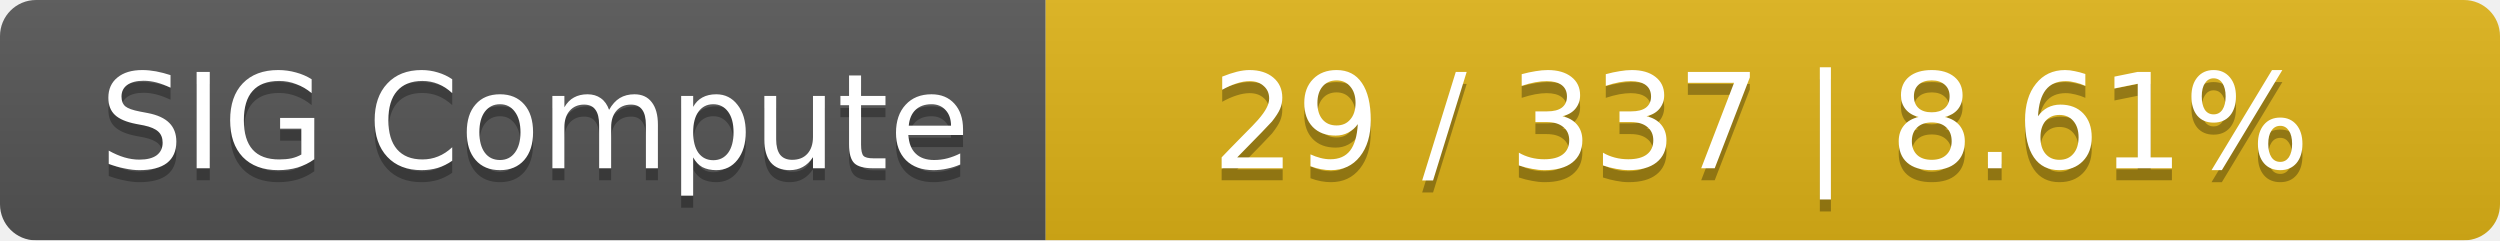
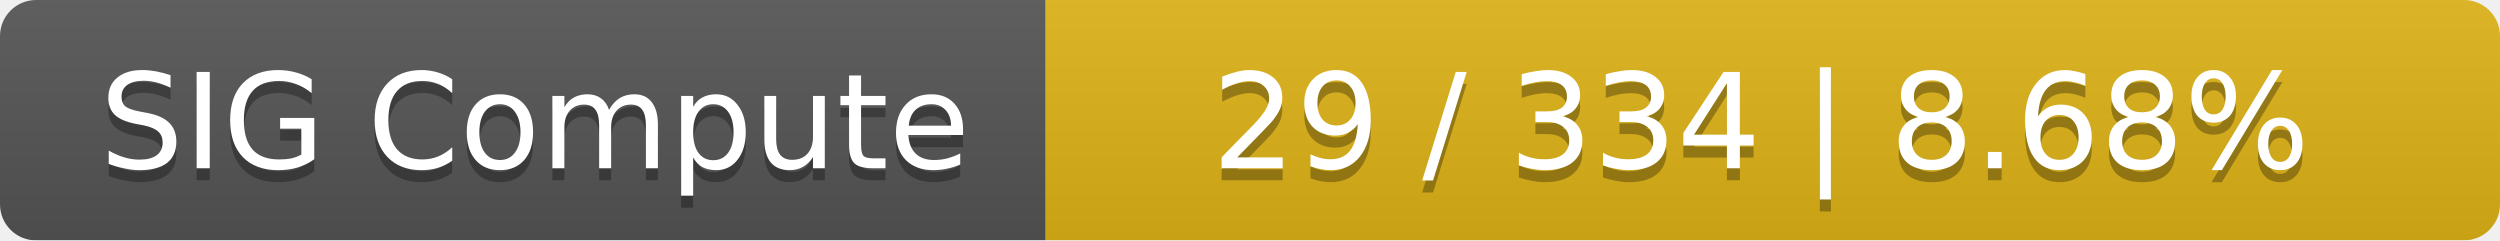
<svg xmlns="http://www.w3.org/2000/svg" width="208" height="20">
  <linearGradient id="smooth" x2="0" y2="100%">
    <stop offset="0" stop-color="#bbb" stop-opacity=".1" />
    <stop offset="1" stop-opacity=".1" />
  </linearGradient>
  <mask id="round">
    <rect width="208" height="20" rx="3" fill="#fff" />
  </mask>
  <g mask="url(#round)">
    <rect width="87" height="20" fill="#555" />
    <rect x="87" width="121" height="20" fill="#dfb317" />
    <rect width="208" height="20" fill="url(#smooth)" />
  </g>
  <g fill="#fff" text-anchor="middle" font-family="DejaVu Sans,Verdana,Geneva,sans-serif" font-size="11">
    <text x="44.5" y="15" fill="#010101" fill-opacity=".3">SIG Compute</text>
    <text x="44.5" y="14">SIG Compute</text>
-     <text x="146.5" y="15" fill="#010101" fill-opacity=".3">29 / 337    |    8.61%</text>
-     <text x="146.5" y="14">29 / 337    |    8.61%</text>
+     <text x="146.5" y="15" fill="#010101" fill-opacity=".3">29 / 334    |    8.68%</text>
+     <text x="146.5" y="14">29 / 334    |    8.68%</text>
  </g>
</svg>
